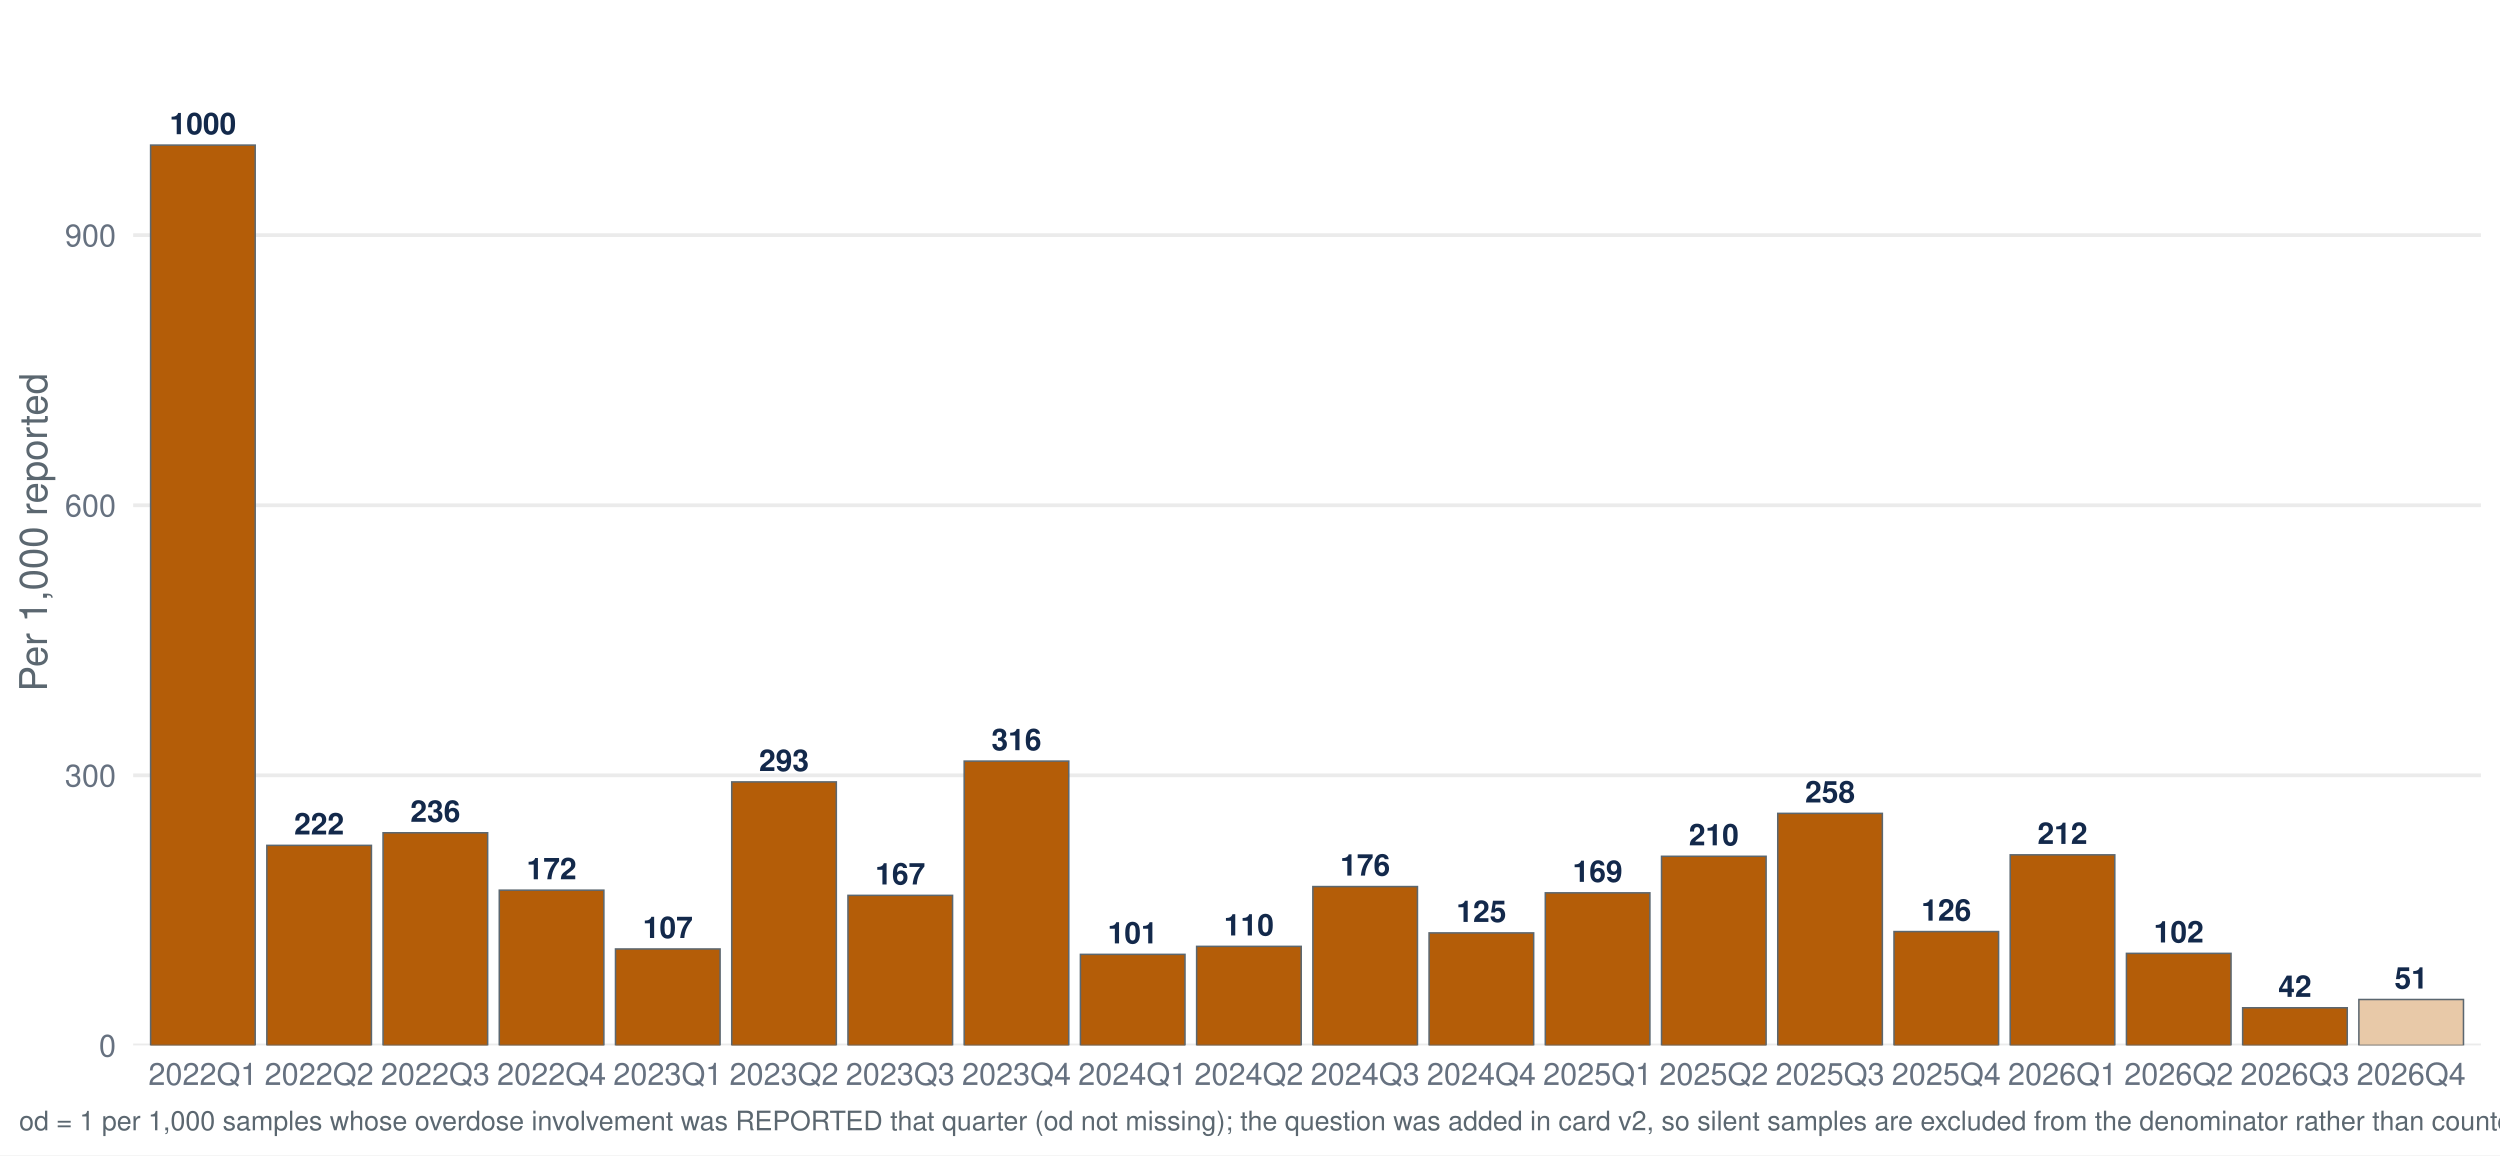
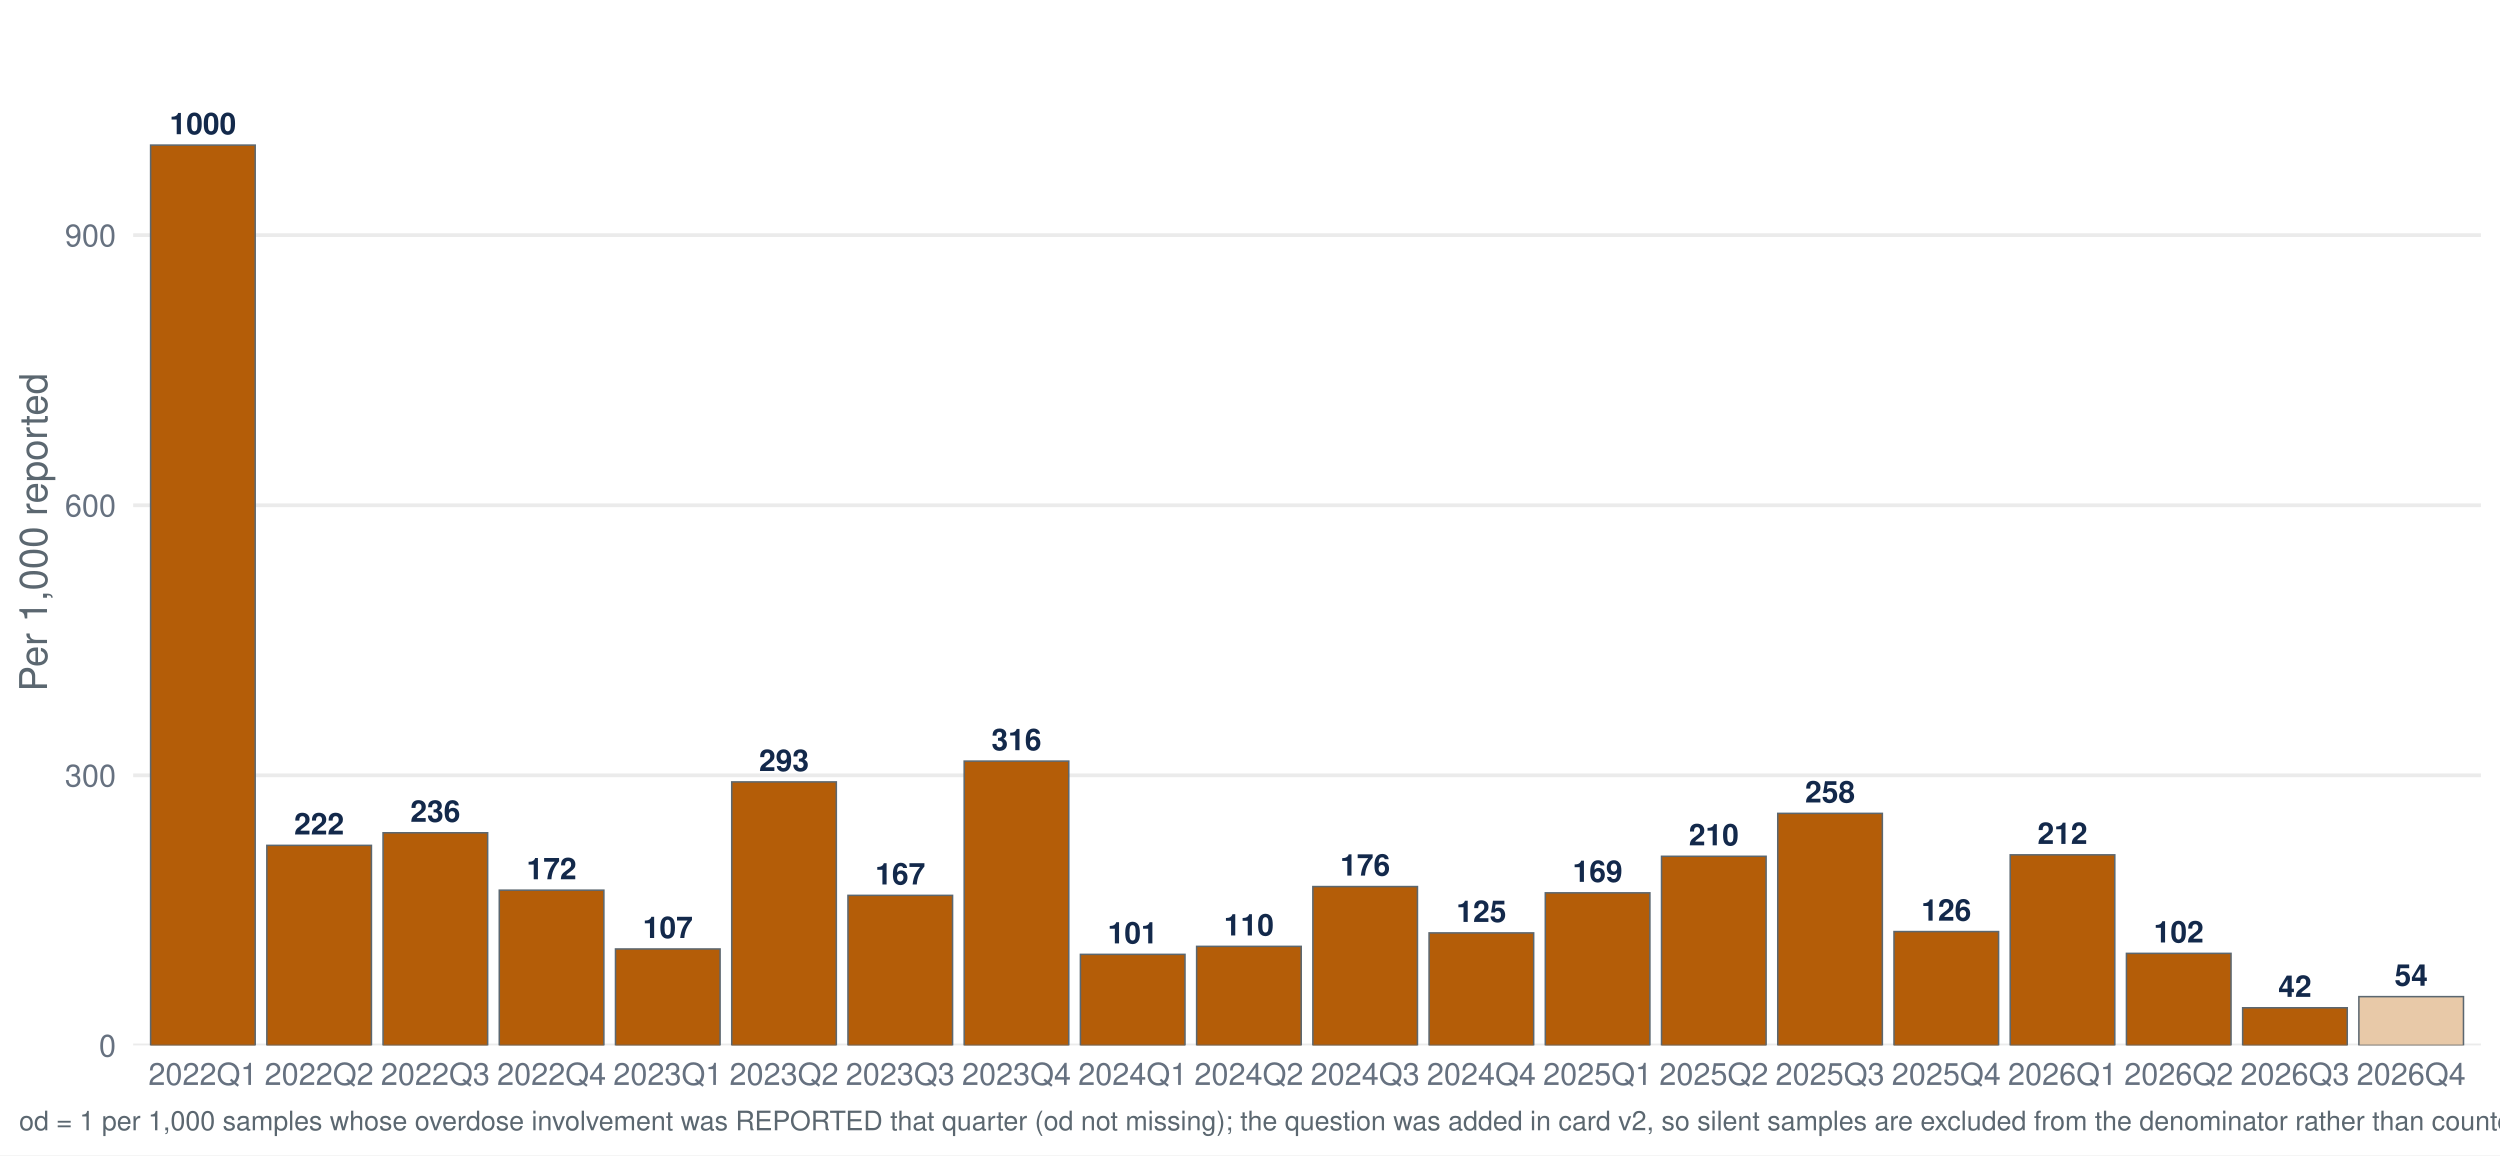
<svg xmlns="http://www.w3.org/2000/svg" width="1044.00pt" height="482.40pt" viewBox="0 0 1044.00 482.40">
  <g class="svglite">
    <defs>
      <style type="text/css">
    .svglite line, .svglite polyline, .svglite polygon, .svglite path, .svglite rect, .svglite circle {
      fill: none;
      stroke: #000000;
      stroke-linecap: round;
      stroke-linejoin: round;
      stroke-miterlimit: 10.00;
    }
    .svglite text {
      white-space: pre;
    }
    .svglite g.glyphgroup path {
      fill: inherit;
      stroke: none;
    }
  </style>
    </defs>
    <rect width="100%" height="100%" style="stroke: none; fill: #FFFFFF;" />
    <defs>
      <clipPath id="cpMC4wMHwxMDQ0LjAwfDAuMDB8NDgyLjQw">
        <rect x="0.00" y="0.00" width="1044.00" height="482.40" />
      </clipPath>
    </defs>
    <g clip-path="url(#cpMC4wMHwxMDQ0LjAwfDAuMDB8NDgyLjQw)">
      <rect x="-0" y="0.00" width="1044.00" height="482.40" style="stroke-width: 1.55; stroke: none; fill: #FFFFFF;" />
    </g>
    <defs>
      <clipPath id="cpNTUuNjF8MTAzNi4wM3w3Ljk3fDQzNi41Ng==">
        <rect x="55.61" y="7.97" width="980.42" height="428.59" />
      </clipPath>
    </defs>
    <g clip-path="url(#cpNTUuNjF8MTAzNi4wM3w3Ljk3fDQzNi41Ng==)">
      <polyline points="55.61,436.56 1036.03,436.56 " style="stroke-width: 1.55; stroke: #EBEBEB; stroke-linecap: butt;" />
      <polyline points="55.61,323.78 1036.03,323.78 " style="stroke-width: 1.55; stroke: #EBEBEB; stroke-linecap: butt;" />
      <polyline points="55.61,210.99 1036.03,210.99 " style="stroke-width: 1.55; stroke: #EBEBEB; stroke-linecap: butt;" />
      <polyline points="55.61,98.20 1036.03,98.20 " style="stroke-width: 1.55; stroke: #EBEBEB; stroke-linecap: butt;" />
      <rect x="62.89" y="60.60" width="43.68" height="375.96" style="stroke-width: 0.64; stroke: #5B6770; stroke-linecap: butt; stroke-linejoin: miter; fill: #B45D08;" />
      <rect x="111.43" y="353.02" width="43.68" height="83.55" style="stroke-width: 0.64; stroke: #5B6770; stroke-linecap: butt; stroke-linejoin: miter; fill: #B45D08;" />
      <rect x="159.96" y="347.75" width="43.68" height="88.81" style="stroke-width: 0.64; stroke: #5B6770; stroke-linecap: butt; stroke-linejoin: miter; fill: #B45D08;" />
      <rect x="208.50" y="371.74" width="43.68" height="64.82" style="stroke-width: 0.64; stroke: #5B6770; stroke-linecap: butt; stroke-linejoin: miter; fill: #B45D08;" />
      <rect x="257.03" y="396.28" width="43.68" height="40.28" style="stroke-width: 0.64; stroke: #5B6770; stroke-linecap: butt; stroke-linejoin: miter; fill: #B45D08;" />
      <rect x="305.57" y="326.53" width="43.68" height="110.04" style="stroke-width: 0.64; stroke: #5B6770; stroke-linecap: butt; stroke-linejoin: miter; fill: #B45D08;" />
      <rect x="354.11" y="373.90" width="43.68" height="62.66" style="stroke-width: 0.64; stroke: #5B6770; stroke-linecap: butt; stroke-linejoin: miter; fill: #B45D08;" />
      <rect x="402.64" y="317.84" width="43.68" height="118.72" style="stroke-width: 0.64; stroke: #5B6770; stroke-linecap: butt; stroke-linejoin: miter; fill: #B45D08;" />
      <rect x="451.18" y="398.55" width="43.68" height="38.02" style="stroke-width: 0.64; stroke: #5B6770; stroke-linecap: butt; stroke-linejoin: miter; fill: #B45D08;" />
      <rect x="499.71" y="395.21" width="43.68" height="41.36" style="stroke-width: 0.64; stroke: #5B6770; stroke-linecap: butt; stroke-linejoin: miter; fill: #B45D08;" />
      <rect x="548.25" y="370.22" width="43.68" height="66.35" style="stroke-width: 0.64; stroke: #5B6770; stroke-linecap: butt; stroke-linejoin: miter; fill: #B45D08;" />
      <rect x="596.78" y="389.57" width="43.68" height="46.99" style="stroke-width: 0.64; stroke: #5B6770; stroke-linecap: butt; stroke-linejoin: miter; fill: #B45D08;" />
      <rect x="645.32" y="372.84" width="43.68" height="63.72" style="stroke-width: 0.64; stroke: #5B6770; stroke-linecap: butt; stroke-linejoin: miter; fill: #B45D08;" />
      <rect x="693.85" y="357.58" width="43.68" height="78.98" style="stroke-width: 0.64; stroke: #5B6770; stroke-linecap: butt; stroke-linejoin: miter; fill: #B45D08;" />
      <rect x="742.39" y="339.67" width="43.68" height="96.90" style="stroke-width: 0.64; stroke: #5B6770; stroke-linecap: butt; stroke-linejoin: miter; fill: #B45D08;" />
      <rect x="790.93" y="389.03" width="43.68" height="47.54" style="stroke-width: 0.64; stroke: #5B6770; stroke-linecap: butt; stroke-linejoin: miter; fill: #B45D08;" />
      <rect x="839.46" y="356.98" width="43.68" height="79.58" style="stroke-width: 0.64; stroke: #5B6770; stroke-linecap: butt; stroke-linejoin: miter; fill: #B45D08;" />
      <rect x="888.00" y="398.13" width="43.68" height="38.43" style="stroke-width: 0.64; stroke: #5B6770; stroke-linecap: butt; stroke-linejoin: miter; fill: #B45D08;" />
      <rect x="936.53" y="420.85" width="43.68" height="15.71" style="stroke-width: 0.64; stroke: #5B6770; stroke-linecap: butt; stroke-linejoin: miter; fill: #B45D08;" />
-       <rect x="985.07" y="417.38" width="43.68" height="19.18" style="stroke-width: 0.64; stroke: #5B6770; stroke-linecap: butt; stroke-linejoin: miter; fill: #E8C9A8;" />
+       <rect x="985.07" y="416.19" width="43.68" height="20.37" style="stroke-width: 0.64; stroke: #5B6770; stroke-linecap: butt; stroke-linejoin: miter; fill: #E8C9A8;" />
      <text x="84.73" y="56.04" text-anchor="middle" style="font-size: 12.52px; font-weight: bold;fill: #13294B; font-family: &quot;Nimbus Sans&quot;;" textLength="27.81px" lengthAdjust="spacingAndGlyphs">1000</text>
      <text x="133.27" y="348.46" text-anchor="middle" style="font-size: 12.52px; font-weight: bold;fill: #13294B; font-family: &quot;Nimbus Sans&quot;;" textLength="20.86px" lengthAdjust="spacingAndGlyphs">222</text>
      <text x="181.80" y="343.19" text-anchor="middle" style="font-size: 12.52px; font-weight: bold;fill: #13294B; font-family: &quot;Nimbus Sans&quot;;" textLength="20.86px" lengthAdjust="spacingAndGlyphs">236</text>
      <text x="230.34" y="367.18" text-anchor="middle" style="font-size: 12.52px; font-weight: bold;fill: #13294B; font-family: &quot;Nimbus Sans&quot;;" textLength="20.86px" lengthAdjust="spacingAndGlyphs">172</text>
      <text x="278.88" y="391.72" text-anchor="middle" style="font-size: 12.52px; font-weight: bold;fill: #13294B; font-family: &quot;Nimbus Sans&quot;;" textLength="20.86px" lengthAdjust="spacingAndGlyphs">107</text>
      <text x="327.41" y="321.97" text-anchor="middle" style="font-size: 12.52px; font-weight: bold;fill: #13294B; font-family: &quot;Nimbus Sans&quot;;" textLength="20.86px" lengthAdjust="spacingAndGlyphs">293</text>
      <text x="375.95" y="369.34" text-anchor="middle" style="font-size: 12.52px; font-weight: bold;fill: #13294B; font-family: &quot;Nimbus Sans&quot;;" textLength="20.86px" lengthAdjust="spacingAndGlyphs">167</text>
      <text x="424.48" y="313.28" text-anchor="middle" style="font-size: 12.52px; font-weight: bold;fill: #13294B; font-family: &quot;Nimbus Sans&quot;;" textLength="20.86px" lengthAdjust="spacingAndGlyphs">316</text>
      <text x="473.02" y="393.98" text-anchor="middle" style="font-size: 12.52px; font-weight: bold;fill: #13294B; font-family: &quot;Nimbus Sans&quot;;" textLength="20.86px" lengthAdjust="spacingAndGlyphs">101</text>
      <text x="521.55" y="390.65" text-anchor="middle" style="font-size: 12.52px; font-weight: bold;fill: #13294B; font-family: &quot;Nimbus Sans&quot;;" textLength="20.86px" lengthAdjust="spacingAndGlyphs">110</text>
      <text x="570.09" y="365.66" text-anchor="middle" style="font-size: 12.52px; font-weight: bold;fill: #13294B; font-family: &quot;Nimbus Sans&quot;;" textLength="20.86px" lengthAdjust="spacingAndGlyphs">176</text>
      <text x="618.62" y="385.01" text-anchor="middle" style="font-size: 12.52px; font-weight: bold;fill: #13294B; font-family: &quot;Nimbus Sans&quot;;" textLength="20.86px" lengthAdjust="spacingAndGlyphs">125</text>
      <text x="667.16" y="368.28" text-anchor="middle" style="font-size: 12.52px; font-weight: bold;fill: #13294B; font-family: &quot;Nimbus Sans&quot;;" textLength="20.86px" lengthAdjust="spacingAndGlyphs">169</text>
      <text x="715.70" y="353.02" text-anchor="middle" style="font-size: 12.52px; font-weight: bold;fill: #13294B; font-family: &quot;Nimbus Sans&quot;;" textLength="20.86px" lengthAdjust="spacingAndGlyphs">210</text>
      <text x="764.23" y="335.11" text-anchor="middle" style="font-size: 12.52px; font-weight: bold;fill: #13294B; font-family: &quot;Nimbus Sans&quot;;" textLength="20.86px" lengthAdjust="spacingAndGlyphs">258</text>
      <text x="812.77" y="384.47" text-anchor="middle" style="font-size: 12.52px; font-weight: bold;fill: #13294B; font-family: &quot;Nimbus Sans&quot;;" textLength="20.86px" lengthAdjust="spacingAndGlyphs">126</text>
      <text x="861.30" y="352.42" text-anchor="middle" style="font-size: 12.52px; font-weight: bold;fill: #13294B; font-family: &quot;Nimbus Sans&quot;;" textLength="20.86px" lengthAdjust="spacingAndGlyphs">212</text>
      <text x="909.84" y="393.57" text-anchor="middle" style="font-size: 12.52px; font-weight: bold;fill: #13294B; font-family: &quot;Nimbus Sans&quot;;" textLength="20.86px" lengthAdjust="spacingAndGlyphs">102</text>
      <text x="958.37" y="416.29" text-anchor="middle" style="font-size: 12.52px; font-weight: bold;fill: #13294B; font-family: &quot;Nimbus Sans&quot;;" textLength="13.91px" lengthAdjust="spacingAndGlyphs">42</text>
-       <text x="1006.91" y="412.82" text-anchor="middle" style="font-size: 12.52px; font-weight: bold;fill: #13294B; font-family: &quot;Nimbus Sans&quot;;" textLength="13.91px" lengthAdjust="spacingAndGlyphs">51</text>
+       <text x="1006.91" y="411.63" text-anchor="middle" style="font-size: 12.52px; font-weight: bold;fill: #13294B; font-family: &quot;Nimbus Sans&quot;;" textLength="13.91px" lengthAdjust="spacingAndGlyphs">54</text>
    </g>
    <g clip-path="url(#cpMC4wMHwxMDQ0LjAwfDAuMDB8NDgyLjQw)">
      <text x="48.44" y="441.23" text-anchor="end" style="font-size: 12.80px;fill: #667180; font-family: &quot;Nimbus Sans&quot;;" textLength="7.11px" lengthAdjust="spacingAndGlyphs">0</text>
      <text x="48.44" y="328.44" text-anchor="end" style="font-size: 12.80px;fill: #667180; font-family: &quot;Nimbus Sans&quot;;" textLength="21.33px" lengthAdjust="spacingAndGlyphs">300</text>
      <text x="48.44" y="215.65" text-anchor="end" style="font-size: 12.80px;fill: #667180; font-family: &quot;Nimbus Sans&quot;;" textLength="21.33px" lengthAdjust="spacingAndGlyphs">600</text>
      <text x="48.44" y="102.87" text-anchor="end" style="font-size: 12.80px;fill: #667180; font-family: &quot;Nimbus Sans&quot;;" textLength="21.33px" lengthAdjust="spacingAndGlyphs">900</text>
      <text x="84.73" y="453.07" text-anchor="middle" style="font-size: 12.80px;fill: #667180; font-family: &quot;Nimbus Sans&quot;;" textLength="45.50px" lengthAdjust="spacingAndGlyphs">2022Q1</text>
      <text x="133.27" y="453.07" text-anchor="middle" style="font-size: 12.80px;fill: #667180; font-family: &quot;Nimbus Sans&quot;;" textLength="45.50px" lengthAdjust="spacingAndGlyphs">2022Q2</text>
      <text x="181.80" y="453.07" text-anchor="middle" style="font-size: 12.80px;fill: #667180; font-family: &quot;Nimbus Sans&quot;;" textLength="45.50px" lengthAdjust="spacingAndGlyphs">2022Q3</text>
      <text x="230.34" y="453.07" text-anchor="middle" style="font-size: 12.80px;fill: #667180; font-family: &quot;Nimbus Sans&quot;;" textLength="45.50px" lengthAdjust="spacingAndGlyphs">2022Q4</text>
      <text x="278.88" y="453.07" text-anchor="middle" style="font-size: 12.80px;fill: #667180; font-family: &quot;Nimbus Sans&quot;;" textLength="45.50px" lengthAdjust="spacingAndGlyphs">2023Q1</text>
      <text x="327.41" y="453.07" text-anchor="middle" style="font-size: 12.80px;fill: #667180; font-family: &quot;Nimbus Sans&quot;;" textLength="45.50px" lengthAdjust="spacingAndGlyphs">2023Q2</text>
      <text x="375.95" y="453.07" text-anchor="middle" style="font-size: 12.80px;fill: #667180; font-family: &quot;Nimbus Sans&quot;;" textLength="45.50px" lengthAdjust="spacingAndGlyphs">2023Q3</text>
      <text x="424.48" y="453.07" text-anchor="middle" style="font-size: 12.80px;fill: #667180; font-family: &quot;Nimbus Sans&quot;;" textLength="45.50px" lengthAdjust="spacingAndGlyphs">2023Q4</text>
      <text x="473.02" y="453.07" text-anchor="middle" style="font-size: 12.80px;fill: #667180; font-family: &quot;Nimbus Sans&quot;;" textLength="45.50px" lengthAdjust="spacingAndGlyphs">2024Q1</text>
      <text x="521.55" y="453.07" text-anchor="middle" style="font-size: 12.80px;fill: #667180; font-family: &quot;Nimbus Sans&quot;;" textLength="45.50px" lengthAdjust="spacingAndGlyphs">2024Q2</text>
      <text x="570.09" y="453.07" text-anchor="middle" style="font-size: 12.80px;fill: #667180; font-family: &quot;Nimbus Sans&quot;;" textLength="45.50px" lengthAdjust="spacingAndGlyphs">2024Q3</text>
      <text x="618.62" y="453.07" text-anchor="middle" style="font-size: 12.80px;fill: #667180; font-family: &quot;Nimbus Sans&quot;;" textLength="45.50px" lengthAdjust="spacingAndGlyphs">2024Q4</text>
      <text x="667.16" y="453.07" text-anchor="middle" style="font-size: 12.80px;fill: #667180; font-family: &quot;Nimbus Sans&quot;;" textLength="45.50px" lengthAdjust="spacingAndGlyphs">2025Q1</text>
      <text x="715.70" y="453.07" text-anchor="middle" style="font-size: 12.80px;fill: #667180; font-family: &quot;Nimbus Sans&quot;;" textLength="45.50px" lengthAdjust="spacingAndGlyphs">2025Q2</text>
      <text x="764.23" y="453.07" text-anchor="middle" style="font-size: 12.80px;fill: #667180; font-family: &quot;Nimbus Sans&quot;;" textLength="45.50px" lengthAdjust="spacingAndGlyphs">2025Q3</text>
      <text x="812.77" y="453.07" text-anchor="middle" style="font-size: 12.80px;fill: #667180; font-family: &quot;Nimbus Sans&quot;;" textLength="45.50px" lengthAdjust="spacingAndGlyphs">2025Q4</text>
      <text x="861.30" y="453.07" text-anchor="middle" style="font-size: 12.80px;fill: #667180; font-family: &quot;Nimbus Sans&quot;;" textLength="45.50px" lengthAdjust="spacingAndGlyphs">2026Q1</text>
      <text x="909.84" y="453.07" text-anchor="middle" style="font-size: 12.80px;fill: #667180; font-family: &quot;Nimbus Sans&quot;;" textLength="45.50px" lengthAdjust="spacingAndGlyphs">2026Q2</text>
      <text x="958.37" y="453.07" text-anchor="middle" style="font-size: 12.80px;fill: #667180; font-family: &quot;Nimbus Sans&quot;;" textLength="45.50px" lengthAdjust="spacingAndGlyphs">2026Q3</text>
      <text x="1006.91" y="453.07" text-anchor="middle" style="font-size: 12.80px;fill: #667180; font-family: &quot;Nimbus Sans&quot;;" textLength="45.50px" lengthAdjust="spacingAndGlyphs">2026Q4</text>
      <text transform="translate(19.63,222.27) rotate(-90)" text-anchor="middle" style="font-size: 16.00px;fill: #5B6770; font-family: &quot;Nimbus Sans&quot;;" textLength="132.95px" lengthAdjust="spacingAndGlyphs">Per 1,000 reported</text>
      <text x="7.97" y="471.99" style="font-size: 11.20px;fill: #5B6770; font-family: &quot;Nimbus Sans&quot;;" textLength="1451.97px" lengthAdjust="spacingAndGlyphs">od = 1 per 1,000 samples whose overdose involvement was REPORTED that quarter (od not missing); the question was added in card v2, so silent samples are excluded from the denominator rather than counted as not-involved. Includes samples with date_complete 26 Jan 2022–13 Nov 2026.</text>
    </g>
  </g>
</svg>
